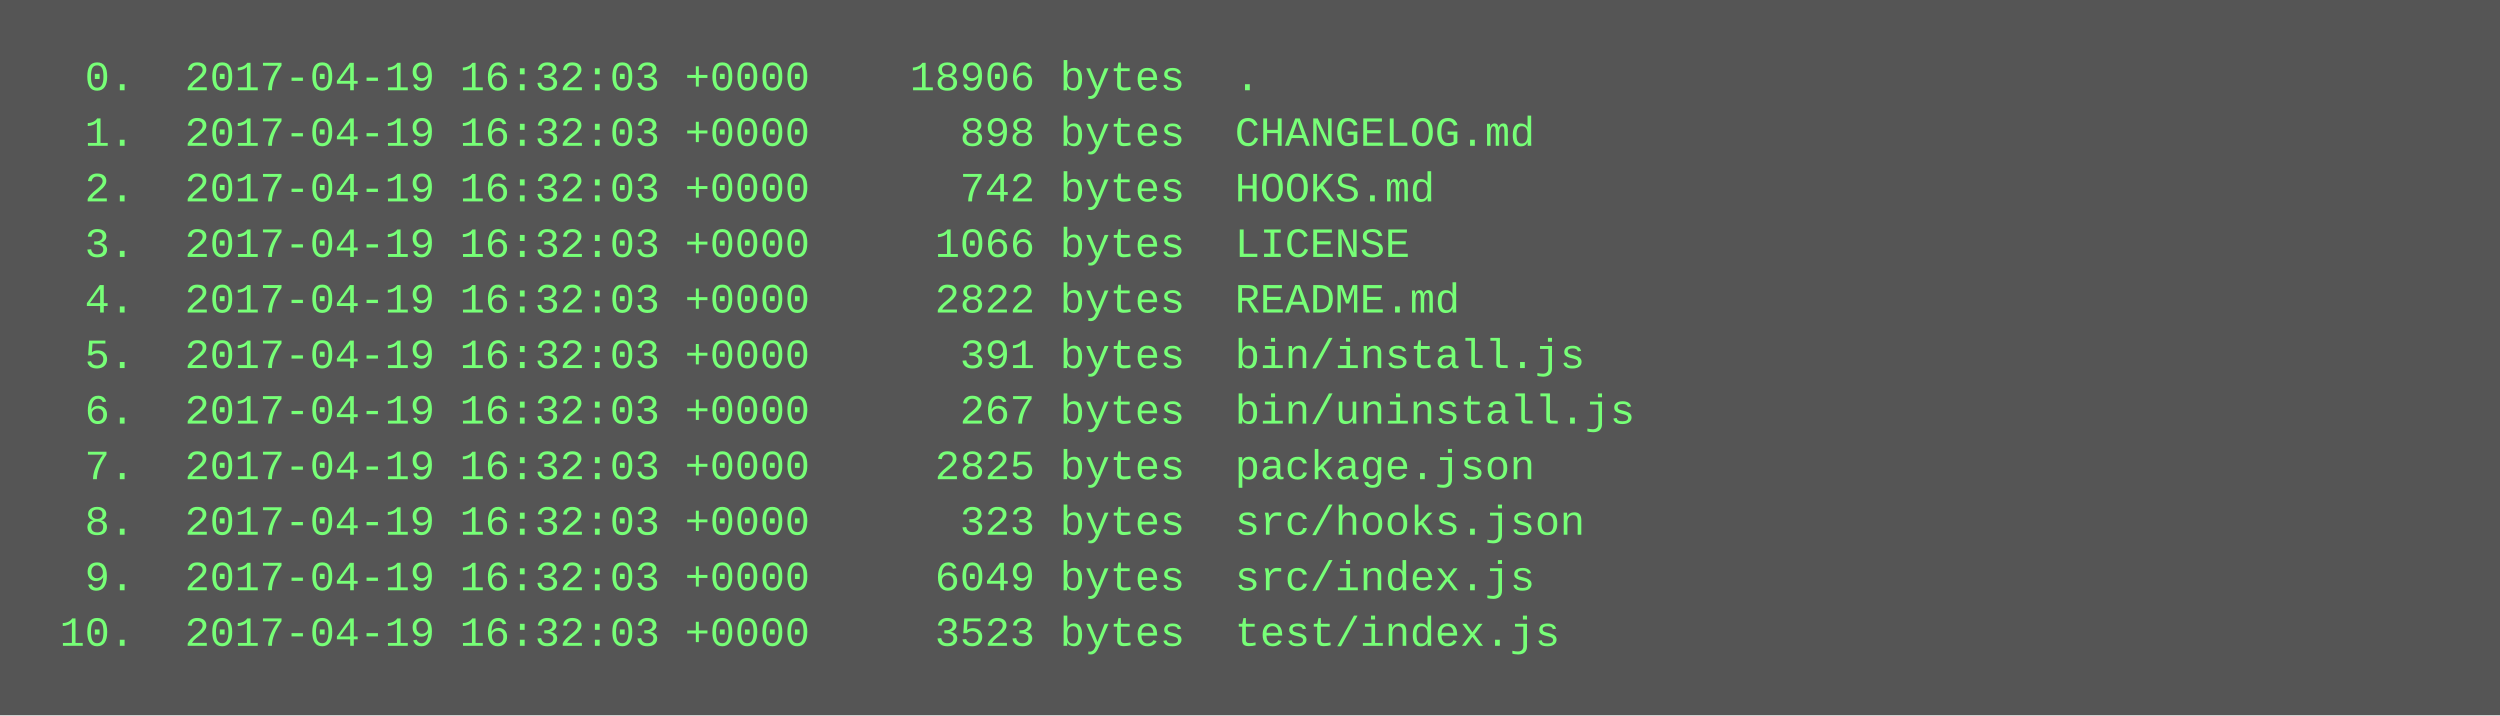
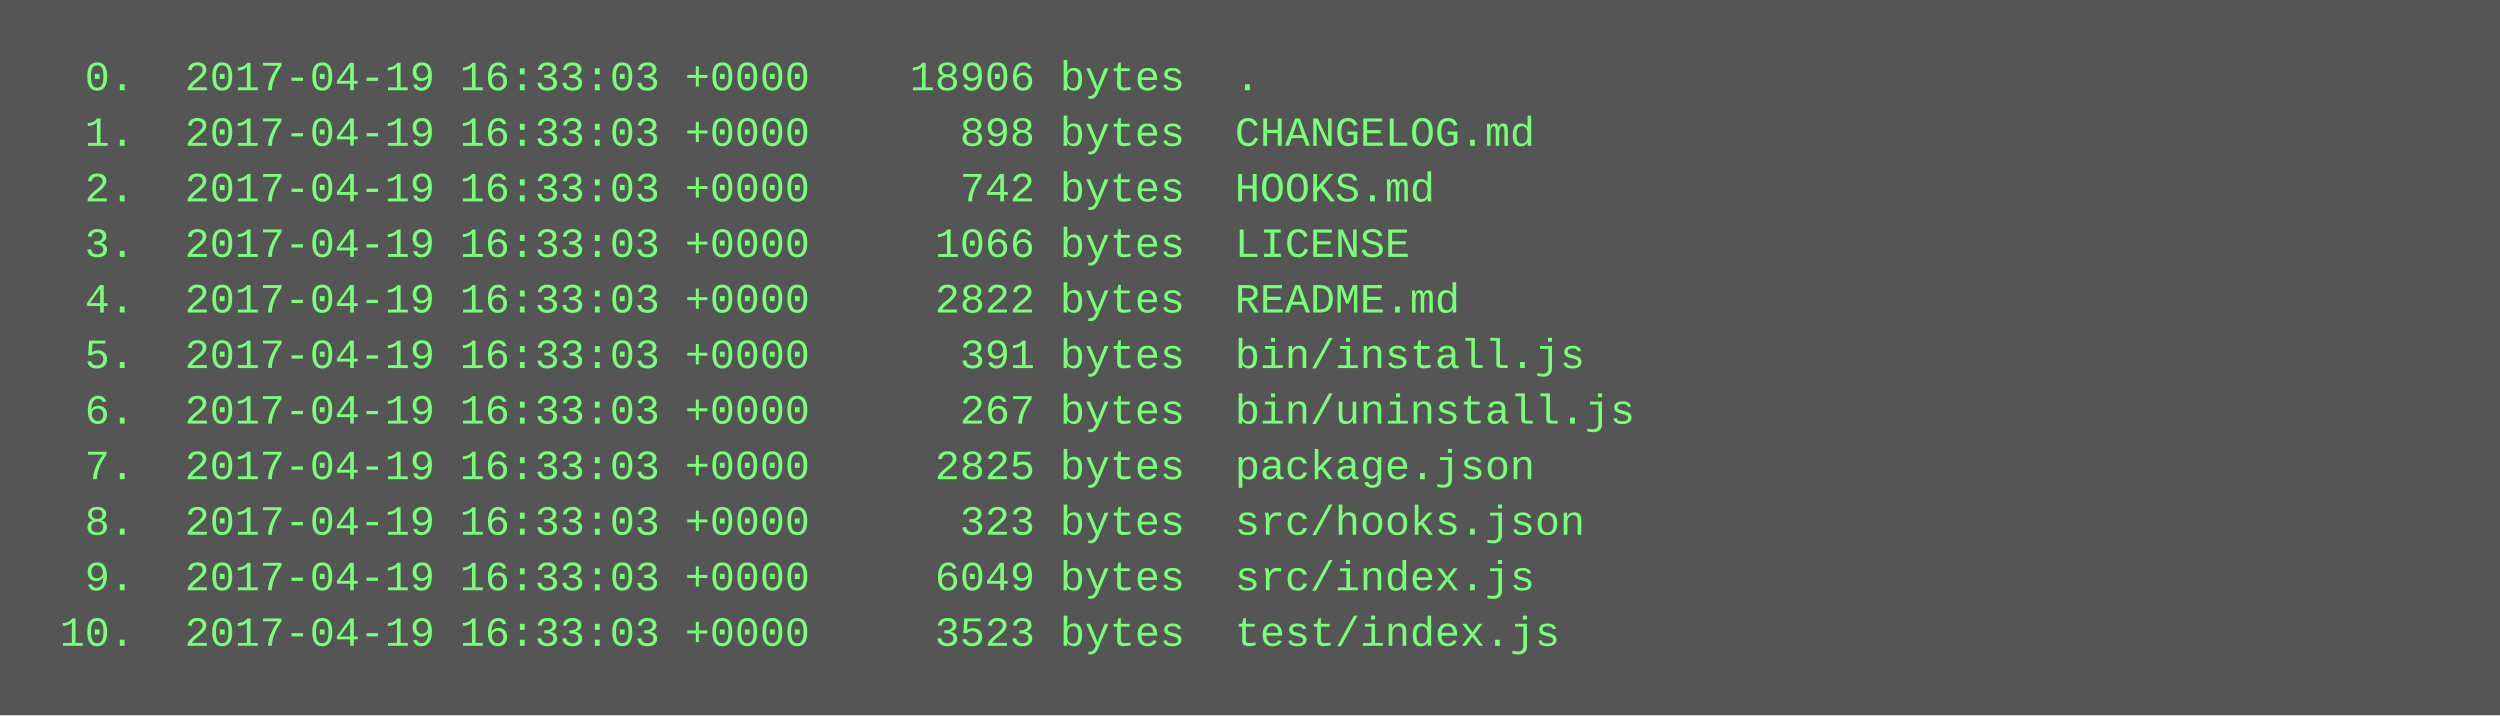
<svg xmlns="http://www.w3.org/2000/svg" height="206" width="720">
  <rect height="206" fill="#555" width="720" />
  <text fill="#7f7" font-family="Courier New" font-size="12" xml:space="preserve">
-     <tspan x="10" y="26">  0.  2017-04-19 16:32:03 +0000    18906 bytes  .</tspan>
-     <tspan x="10" y="42">  1.  2017-04-19 16:32:03 +0000      898 bytes  CHANGELOG.md</tspan>
-     <tspan x="10" y="58">  2.  2017-04-19 16:32:03 +0000      742 bytes  HOOKS.md</tspan>
-     <tspan x="10" y="74">  3.  2017-04-19 16:32:03 +0000     1066 bytes  LICENSE</tspan>
-     <tspan x="10" y="90">  4.  2017-04-19 16:32:03 +0000     2822 bytes  README.md</tspan>
-     <tspan x="10" y="106">  5.  2017-04-19 16:32:03 +0000      391 bytes  bin/install.js</tspan>
-     <tspan x="10" y="122">  6.  2017-04-19 16:32:03 +0000      267 bytes  bin/uninstall.js</tspan>
-     <tspan x="10" y="138">  7.  2017-04-19 16:32:03 +0000     2825 bytes  package.json</tspan>
-     <tspan x="10" y="154">  8.  2017-04-19 16:32:03 +0000      323 bytes  src/hooks.json</tspan>
-     <tspan x="10" y="170">  9.  2017-04-19 16:32:03 +0000     6049 bytes  src/index.js</tspan>
-     <tspan x="10" y="186"> 10.  2017-04-19 16:32:03 +0000     3523 bytes  test/index.js</tspan>
+     <tspan x="10" y="26">  0.  2017-04-19 16:33:03 +0000    18906 bytes  .</tspan>
+     <tspan x="10" y="42">  1.  2017-04-19 16:33:03 +0000      898 bytes  CHANGELOG.md</tspan>
+     <tspan x="10" y="58">  2.  2017-04-19 16:33:03 +0000      742 bytes  HOOKS.md</tspan>
+     <tspan x="10" y="74">  3.  2017-04-19 16:33:03 +0000     1066 bytes  LICENSE</tspan>
+     <tspan x="10" y="90">  4.  2017-04-19 16:33:03 +0000     2822 bytes  README.md</tspan>
+     <tspan x="10" y="106">  5.  2017-04-19 16:33:03 +0000      391 bytes  bin/install.js</tspan>
+     <tspan x="10" y="122">  6.  2017-04-19 16:33:03 +0000      267 bytes  bin/uninstall.js</tspan>
+     <tspan x="10" y="138">  7.  2017-04-19 16:33:03 +0000     2825 bytes  package.json</tspan>
+     <tspan x="10" y="154">  8.  2017-04-19 16:33:03 +0000      323 bytes  src/hooks.json</tspan>
+     <tspan x="10" y="170">  9.  2017-04-19 16:33:03 +0000     6049 bytes  src/index.js</tspan>
+     <tspan x="10" y="186"> 10.  2017-04-19 16:33:03 +0000     3523 bytes  test/index.js</tspan>
  </text>
</svg>
